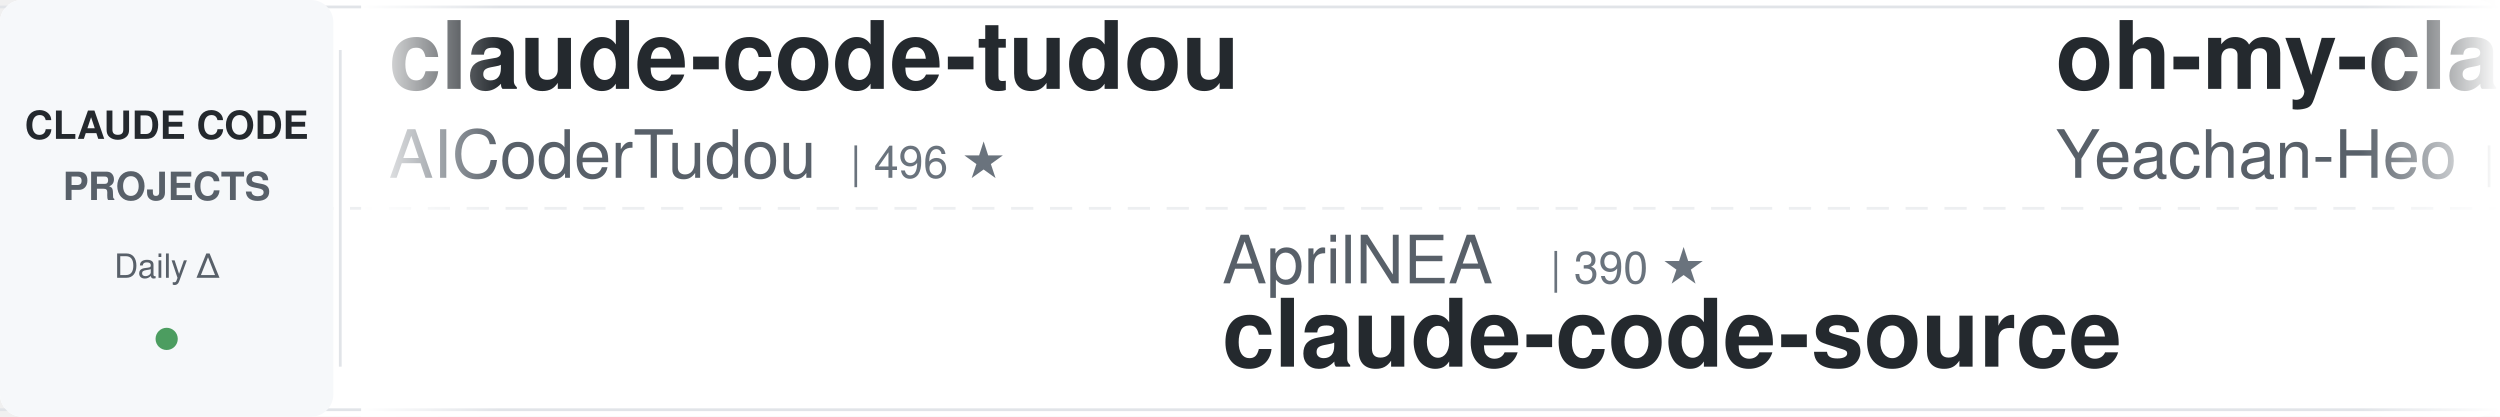
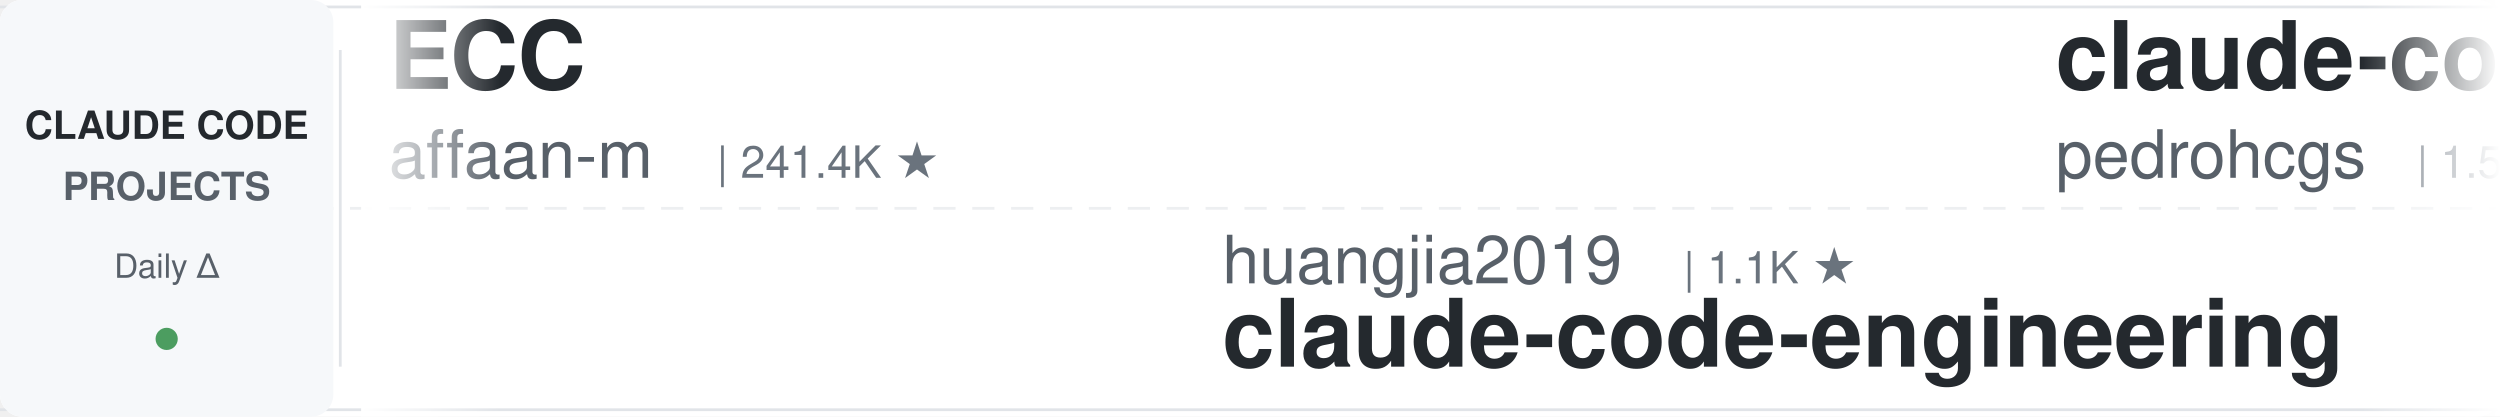
<svg xmlns="http://www.w3.org/2000/svg" width="900" height="150">
  <defs>
    <linearGradient id="leftFade" x1="0%" y1="0%" x2="100%" y2="0%">
      <stop offset="0%" style="stop-color:#ffffff;stop-opacity:1" />
      <stop offset="100%" style="stop-color:#ffffff;stop-opacity:0" />
    </linearGradient>
    <linearGradient id="rightFade" x1="0%" y1="0%" x2="100%" y2="0%">
      <stop offset="0%" style="stop-color:#ffffff;stop-opacity:0" />
      <stop offset="100%" style="stop-color:#ffffff;stop-opacity:1" />
    </linearGradient>
  </defs>
  <rect width="900" height="150" fill="#ffffff" rx="8" />
  <rect x="0" y="2" width="900" height="1" fill="#e1e4e8" />
  <rect x="0" y="147" width="900" height="1" fill="#e1e4e8" />
  <line x1="0" y1="75" x2="900" y2="75" stroke="#e1e4e8" stroke-width="1" stroke-dasharray="8 6" opacity="0.6" />
  <rect x="0" y="0" width="120" height="150" fill="#f6f8fa" rx="8" />
  <text x="60" y="50" font-family="-apple-system, BlinkMacSystemFont, 'Segoe UI', Helvetica, Arial, sans-serif" font-size="14" font-weight="600" fill="#24292e" text-anchor="middle">CLAUDE CODE</text>
  <text x="60" y="72" font-family="-apple-system, BlinkMacSystemFont, 'Segoe UI', Helvetica, Arial, sans-serif" font-size="14" font-weight="600" fill="#586069" text-anchor="middle">PROJECTS</text>
  <text x="60" y="100" font-family="-apple-system, BlinkMacSystemFont, 'Segoe UI', Helvetica, Arial, sans-serif" font-size="12" font-weight="500" fill="#586069" text-anchor="middle">Daily Δ</text>
  <circle cx="60" cy="122" r="4" fill="#22863a" opacity="0.8" />
  <rect x="122" y="18" width="1" height="114" fill="#e1e4e8" />
  <clipPath id="tickerClip">
    <rect x="130" y="0" width="770" height="150" />
  </clipPath>
  <g clip-path="url(#tickerClip)">
    <g id="tickerItems">
      <animateTransform attributeName="transform" attributeType="XML" type="translate" from="0 0" to="-3000 0" dur="54s" repeatCount="indefinite" />
      <g transform="translate(0, 0)">
-         <text x="140" y="32" font-family="-apple-system, BlinkMacSystemFont, 'Segoe UI', Helvetica, Arial, sans-serif" font-size="34" font-weight="600" fill="#24292e">claude-code-tudou</text>
-         <text x="140" y="64" font-family="-apple-system, BlinkMacSystemFont, 'Segoe UI', Helvetica, Arial, sans-serif" font-size="24" font-weight="400" fill="#586069">AICoderTudou</text>
-         <text x="306" y="64" font-family="-apple-system, BlinkMacSystemFont, 'Segoe UI', Helvetica, Arial, sans-serif" font-size="16" font-weight="500" fill="#6a737d">| 496 ★</text>
+         <text x="140" y="32" font-family="-apple-system, BlinkMacSystemFont, 'Segoe UI', Helvetica, Arial, sans-serif" font-size="34" font-weight="600" fill="#24292e">ECC</text>
+         <text x="140" y="64" font-family="-apple-system, BlinkMacSystemFont, 'Segoe UI', Helvetica, Arial, sans-serif" font-size="24" font-weight="400" fill="#586069">affaan-m</text>
+         <text x="258" y="64" font-family="-apple-system, BlinkMacSystemFont, 'Segoe UI', Helvetica, Arial, sans-serif" font-size="16" font-weight="500" fill="#6a737d">| 241.4K ★</text>
      </g>
      <g transform="translate(300, 0)">
-         <text x="140" y="102" font-family="-apple-system, BlinkMacSystemFont, 'Segoe UI', Helvetica, Arial, sans-serif" font-size="24" font-weight="400" fill="#586069">AprilNEA</text>
-         <text x="258" y="102" font-family="-apple-system, BlinkMacSystemFont, 'Segoe UI', Helvetica, Arial, sans-serif" font-size="16" font-weight="500" fill="#6a737d">| 390 ★</text>
-         <text x="140" y="132" font-family="-apple-system, BlinkMacSystemFont, 'Segoe UI', Helvetica, Arial, sans-serif" font-size="34" font-weight="600" fill="#24292e">claude-code-source</text>
+         <text x="140" y="102" font-family="-apple-system, BlinkMacSystemFont, 'Segoe UI', Helvetica, Arial, sans-serif" font-size="24" font-weight="400" fill="#586069">huangjia2019</text>
+         <text x="306" y="102" font-family="-apple-system, BlinkMacSystemFont, 'Segoe UI', Helvetica, Arial, sans-serif" font-size="16" font-weight="500" fill="#6a737d">| 1.1K ★</text>
+         <text x="140" y="132" font-family="-apple-system, BlinkMacSystemFont, 'Segoe UI', Helvetica, Arial, sans-serif" font-size="34" font-weight="600" fill="#24292e">claude-code-engineering</text>
      </g>
      <g transform="translate(600, 0)">
+         <text x="140" y="32" font-family="-apple-system, BlinkMacSystemFont, 'Segoe UI', Helvetica, Arial, sans-serif" font-size="34" font-weight="600" fill="#24292e">claude-code-my-workflow</text>
+         <text x="140" y="64" font-family="-apple-system, BlinkMacSystemFont, 'Segoe UI', Helvetica, Arial, sans-serif" font-size="24" font-weight="400" fill="#586069">pedrohcgs</text>
+         <text x="270" y="64" font-family="-apple-system, BlinkMacSystemFont, 'Segoe UI', Helvetica, Arial, sans-serif" font-size="16" font-weight="500" fill="#6a737d">| 1.5K ★</text>
+       </g>
+       <g transform="translate(900, 0)">
+         <text x="140" y="102" font-family="-apple-system, BlinkMacSystemFont, 'Segoe UI', Helvetica, Arial, sans-serif" font-size="24" font-weight="400" fill="#586069">jeremylongshore</text>
+         <text x="342" y="102" font-family="-apple-system, BlinkMacSystemFont, 'Segoe UI', Helvetica, Arial, sans-serif" font-size="16" font-weight="500" fill="#6a737d">| 2.7K ★</text>
+         <text x="140" y="132" font-family="-apple-system, BlinkMacSystemFont, 'Segoe UI', Helvetica, Arial, sans-serif" font-size="34" font-weight="600" fill="#24292e">claude-code-plugins-plus...</text>
+       </g>
+       <g transform="translate(1200, 0)">
        <text x="140" y="32" font-family="-apple-system, BlinkMacSystemFont, 'Segoe UI', Helvetica, Arial, sans-serif" font-size="34" font-weight="600" fill="#24292e">oh-my-claudecode</text>
        <text x="140" y="64" font-family="-apple-system, BlinkMacSystemFont, 'Segoe UI', Helvetica, Arial, sans-serif" font-size="24" font-weight="400" fill="#586069">Yeachan-Heo</text>
        <text x="294" y="64" font-family="-apple-system, BlinkMacSystemFont, 'Segoe UI', Helvetica, Arial, sans-serif" font-size="16" font-weight="500" fill="#6a737d">| 38.7K ★</text>
      </g>
-       <g transform="translate(900, 0)">
-         <text x="140" y="102" font-family="-apple-system, BlinkMacSystemFont, 'Segoe UI', Helvetica, Arial, sans-serif" font-size="24" font-weight="400" fill="#586069">digitalsamba</text>
-         <text x="306" y="102" font-family="-apple-system, BlinkMacSystemFont, 'Segoe UI', Helvetica, Arial, sans-serif" font-size="16" font-weight="500" fill="#6a737d">| 2.0K ★</text>
-         <text x="140" y="132" font-family="-apple-system, BlinkMacSystemFont, 'Segoe UI', Helvetica, Arial, sans-serif" font-size="34" font-weight="600" fill="#24292e">claude-code-video-toolki...</text>
-       </g>
-       <g transform="translate(1200, 0)">
-         <text x="140" y="32" font-family="-apple-system, BlinkMacSystemFont, 'Segoe UI', Helvetica, Arial, sans-serif" font-size="34" font-weight="600" fill="#24292e">andrej-karpathy-skills</text>
-         <text x="140" y="64" font-family="-apple-system, BlinkMacSystemFont, 'Segoe UI', Helvetica, Arial, sans-serif" font-size="24" font-weight="400" fill="#586069">multica-ai</text>
-         <text x="282" y="64" font-family="-apple-system, BlinkMacSystemFont, 'Segoe UI', Helvetica, Arial, sans-serif" font-size="16" font-weight="500" fill="#6a737d">| 204.3K ★</text>
-       </g>
      <g transform="translate(1500, 0)">
-         <text x="140" y="102" font-family="-apple-system, BlinkMacSystemFont, 'Segoe UI', Helvetica, Arial, sans-serif" font-size="24" font-weight="400" fill="#586069">simonw</text>
-         <text x="234" y="102" font-family="-apple-system, BlinkMacSystemFont, 'Segoe UI', Helvetica, Arial, sans-serif" font-size="16" font-weight="500" fill="#6a737d">| 1.7K ★</text>
-         <text x="140" y="132" font-family="-apple-system, BlinkMacSystemFont, 'Segoe UI', Helvetica, Arial, sans-serif" font-size="34" font-weight="600" fill="#24292e">claude-code-transcripts</text>
+         <text x="140" y="102" font-family="-apple-system, BlinkMacSystemFont, 'Segoe UI', Helvetica, Arial, sans-serif" font-size="24" font-weight="400" fill="#586069">1rgs</text>
+         <text x="210" y="102" font-family="-apple-system, BlinkMacSystemFont, 'Segoe UI', Helvetica, Arial, sans-serif" font-size="16" font-weight="500" fill="#6a737d">| 3.7K ★</text>
+         <text x="140" y="132" font-family="-apple-system, BlinkMacSystemFont, 'Segoe UI', Helvetica, Arial, sans-serif" font-size="34" font-weight="600" fill="#24292e">claude-code-proxy</text>
      </g>
      <g transform="translate(1800, 0)">
-         <text x="140" y="32" font-family="-apple-system, BlinkMacSystemFont, 'Segoe UI', Helvetica, Arial, sans-serif" font-size="34" font-weight="600" fill="#24292e">claude-code-rust</text>
-         <text x="140" y="64" font-family="-apple-system, BlinkMacSystemFont, 'Segoe UI', Helvetica, Arial, sans-serif" font-size="24" font-weight="400" fill="#586069">lorryjovens-hub</text>
-         <text x="342" y="64" font-family="-apple-system, BlinkMacSystemFont, 'Segoe UI', Helvetica, Arial, sans-serif" font-size="16" font-weight="500" fill="#6a737d">| 1.7K ★</text>
+         <text x="140" y="32" font-family="-apple-system, BlinkMacSystemFont, 'Segoe UI', Helvetica, Arial, sans-serif" font-size="34" font-weight="600" fill="#24292e">claude-code-reverse</text>
+         <text x="140" y="64" font-family="-apple-system, BlinkMacSystemFont, 'Segoe UI', Helvetica, Arial, sans-serif" font-size="24" font-weight="400" fill="#586069">Yuyz0112</text>
+         <text x="258" y="64" font-family="-apple-system, BlinkMacSystemFont, 'Segoe UI', Helvetica, Arial, sans-serif" font-size="16" font-weight="500" fill="#6a737d">| 2.4K ★</text>
      </g>
      <g transform="translate(2100, 0)">
-         <text x="140" y="102" font-family="-apple-system, BlinkMacSystemFont, 'Segoe UI', Helvetica, Arial, sans-serif" font-size="24" font-weight="400" fill="#586069">Pimzino</text>
-         <text x="246" y="102" font-family="-apple-system, BlinkMacSystemFont, 'Segoe UI', Helvetica, Arial, sans-serif" font-size="16" font-weight="500" fill="#6a737d">| 3.8K ★</text>
-         <text x="140" y="132" font-family="-apple-system, BlinkMacSystemFont, 'Segoe UI', Helvetica, Arial, sans-serif" font-size="34" font-weight="600" fill="#24292e">claude-code-spec-workflo...</text>
+         <text x="140" y="102" font-family="-apple-system, BlinkMacSystemFont, 'Segoe UI', Helvetica, Arial, sans-serif" font-size="24" font-weight="400" fill="#586069">Piebald-AI</text>
+         <text x="282" y="102" font-family="-apple-system, BlinkMacSystemFont, 'Segoe UI', Helvetica, Arial, sans-serif" font-size="16" font-weight="500" fill="#6a737d">| 12.4K ★</text>
+         <text x="140" y="132" font-family="-apple-system, BlinkMacSystemFont, 'Segoe UI', Helvetica, Arial, sans-serif" font-size="34" font-weight="600" fill="#24292e">claude-code-system-promp...</text>
      </g>
      <g transform="translate(2400, 0)">
-         <text x="140" y="32" font-family="-apple-system, BlinkMacSystemFont, 'Segoe UI', Helvetica, Arial, sans-serif" font-size="34" font-weight="600" fill="#24292e">awesome-claude-code</text>
-         <text x="140" y="64" font-family="-apple-system, BlinkMacSystemFont, 'Segoe UI', Helvetica, Arial, sans-serif" font-size="24" font-weight="400" fill="#586069">jqueryscript</text>
-         <text x="306" y="64" font-family="-apple-system, BlinkMacSystemFont, 'Segoe UI', Helvetica, Arial, sans-serif" font-size="16" font-weight="500" fill="#6a737d">| 502 ★</text>
+         <text x="140" y="32" font-family="-apple-system, BlinkMacSystemFont, 'Segoe UI', Helvetica, Arial, sans-serif" font-size="34" font-weight="600" fill="#24292e">claude-code-hub</text>
+         <text x="140" y="64" font-family="-apple-system, BlinkMacSystemFont, 'Segoe UI', Helvetica, Arial, sans-serif" font-size="24" font-weight="400" fill="#586069">ding113</text>
+         <text x="246" y="64" font-family="-apple-system, BlinkMacSystemFont, 'Segoe UI', Helvetica, Arial, sans-serif" font-size="16" font-weight="500" fill="#6a737d">| 3.3K ★</text>
      </g>
      <g transform="translate(2700, 0)">
-         <text x="140" y="102" font-family="-apple-system, BlinkMacSystemFont, 'Segoe UI', Helvetica, Arial, sans-serif" font-size="24" font-weight="400" fill="#586069">musistudio</text>
-         <text x="282" y="102" font-family="-apple-system, BlinkMacSystemFont, 'Segoe UI', Helvetica, Arial, sans-serif" font-size="16" font-weight="500" fill="#6a737d">| 36.8K ★</text>
-         <text x="140" y="132" font-family="-apple-system, BlinkMacSystemFont, 'Segoe UI', Helvetica, Arial, sans-serif" font-size="34" font-weight="600" fill="#24292e">claude-code-router</text>
+         <text x="140" y="102" font-family="-apple-system, BlinkMacSystemFont, 'Segoe UI', Helvetica, Arial, sans-serif" font-size="24" font-weight="400" fill="#586069">liuup</text>
+         <text x="222" y="102" font-family="-apple-system, BlinkMacSystemFont, 'Segoe UI', Helvetica, Arial, sans-serif" font-size="16" font-weight="500" fill="#6a737d">| 3.8K ★</text>
+         <text x="140" y="132" font-family="-apple-system, BlinkMacSystemFont, 'Segoe UI', Helvetica, Arial, sans-serif" font-size="34" font-weight="600" fill="#24292e">claude-code-analysis</text>
      </g>
      <g transform="translate(3000, 0)">
-         <text x="140" y="32" font-family="-apple-system, BlinkMacSystemFont, 'Segoe UI', Helvetica, Arial, sans-serif" font-size="34" font-weight="600" fill="#24292e">claude-code-tudou</text>
-         <text x="140" y="64" font-family="-apple-system, BlinkMacSystemFont, 'Segoe UI', Helvetica, Arial, sans-serif" font-size="24" font-weight="400" fill="#586069">AICoderTudou</text>
-         <text x="306" y="64" font-family="-apple-system, BlinkMacSystemFont, 'Segoe UI', Helvetica, Arial, sans-serif" font-size="16" font-weight="500" fill="#6a737d">| 496 ★</text>
+         <text x="140" y="32" font-family="-apple-system, BlinkMacSystemFont, 'Segoe UI', Helvetica, Arial, sans-serif" font-size="34" font-weight="600" fill="#24292e">ECC</text>
+         <text x="140" y="64" font-family="-apple-system, BlinkMacSystemFont, 'Segoe UI', Helvetica, Arial, sans-serif" font-size="24" font-weight="400" fill="#586069">affaan-m</text>
+         <text x="258" y="64" font-family="-apple-system, BlinkMacSystemFont, 'Segoe UI', Helvetica, Arial, sans-serif" font-size="16" font-weight="500" fill="#6a737d">| 241.4K ★</text>
      </g>
      <g transform="translate(3300, 0)">
-         <text x="140" y="102" font-family="-apple-system, BlinkMacSystemFont, 'Segoe UI', Helvetica, Arial, sans-serif" font-size="24" font-weight="400" fill="#586069">AprilNEA</text>
-         <text x="258" y="102" font-family="-apple-system, BlinkMacSystemFont, 'Segoe UI', Helvetica, Arial, sans-serif" font-size="16" font-weight="500" fill="#6a737d">| 390 ★</text>
-         <text x="140" y="132" font-family="-apple-system, BlinkMacSystemFont, 'Segoe UI', Helvetica, Arial, sans-serif" font-size="34" font-weight="600" fill="#24292e">claude-code-source</text>
+         <text x="140" y="102" font-family="-apple-system, BlinkMacSystemFont, 'Segoe UI', Helvetica, Arial, sans-serif" font-size="24" font-weight="400" fill="#586069">huangjia2019</text>
+         <text x="306" y="102" font-family="-apple-system, BlinkMacSystemFont, 'Segoe UI', Helvetica, Arial, sans-serif" font-size="16" font-weight="500" fill="#6a737d">| 1.1K ★</text>
+         <text x="140" y="132" font-family="-apple-system, BlinkMacSystemFont, 'Segoe UI', Helvetica, Arial, sans-serif" font-size="34" font-weight="600" fill="#24292e">claude-code-engineering</text>
      </g>
      <g transform="translate(3600, 0)">
-         <text x="140" y="32" font-family="-apple-system, BlinkMacSystemFont, 'Segoe UI', Helvetica, Arial, sans-serif" font-size="34" font-weight="600" fill="#24292e">oh-my-claudecode</text>
-         <text x="140" y="64" font-family="-apple-system, BlinkMacSystemFont, 'Segoe UI', Helvetica, Arial, sans-serif" font-size="24" font-weight="400" fill="#586069">Yeachan-Heo</text>
-         <text x="294" y="64" font-family="-apple-system, BlinkMacSystemFont, 'Segoe UI', Helvetica, Arial, sans-serif" font-size="16" font-weight="500" fill="#6a737d">| 38.7K ★</text>
+         <text x="140" y="32" font-family="-apple-system, BlinkMacSystemFont, 'Segoe UI', Helvetica, Arial, sans-serif" font-size="34" font-weight="600" fill="#24292e">claude-code-my-workflow</text>
+         <text x="140" y="64" font-family="-apple-system, BlinkMacSystemFont, 'Segoe UI', Helvetica, Arial, sans-serif" font-size="24" font-weight="400" fill="#586069">pedrohcgs</text>
+         <text x="270" y="64" font-family="-apple-system, BlinkMacSystemFont, 'Segoe UI', Helvetica, Arial, sans-serif" font-size="16" font-weight="500" fill="#6a737d">| 1.5K ★</text>
      </g>
      <g transform="translate(3900, 0)">
-         <text x="140" y="102" font-family="-apple-system, BlinkMacSystemFont, 'Segoe UI', Helvetica, Arial, sans-serif" font-size="24" font-weight="400" fill="#586069">digitalsamba</text>
-         <text x="306" y="102" font-family="-apple-system, BlinkMacSystemFont, 'Segoe UI', Helvetica, Arial, sans-serif" font-size="16" font-weight="500" fill="#6a737d">| 2.0K ★</text>
-         <text x="140" y="132" font-family="-apple-system, BlinkMacSystemFont, 'Segoe UI', Helvetica, Arial, sans-serif" font-size="34" font-weight="600" fill="#24292e">claude-code-video-toolki...</text>
+         <text x="140" y="102" font-family="-apple-system, BlinkMacSystemFont, 'Segoe UI', Helvetica, Arial, sans-serif" font-size="24" font-weight="400" fill="#586069">jeremylongshore</text>
+         <text x="342" y="102" font-family="-apple-system, BlinkMacSystemFont, 'Segoe UI', Helvetica, Arial, sans-serif" font-size="16" font-weight="500" fill="#6a737d">| 2.7K ★</text>
+         <text x="140" y="132" font-family="-apple-system, BlinkMacSystemFont, 'Segoe UI', Helvetica, Arial, sans-serif" font-size="34" font-weight="600" fill="#24292e">claude-code-plugins-plus...</text>
      </g>
    </g>
  </g>
  <rect x="130" y="0" width="50" height="150" fill="url(#leftFade)" />
  <rect x="850" y="0" width="50" height="150" fill="url(#rightFade)" />
</svg>
